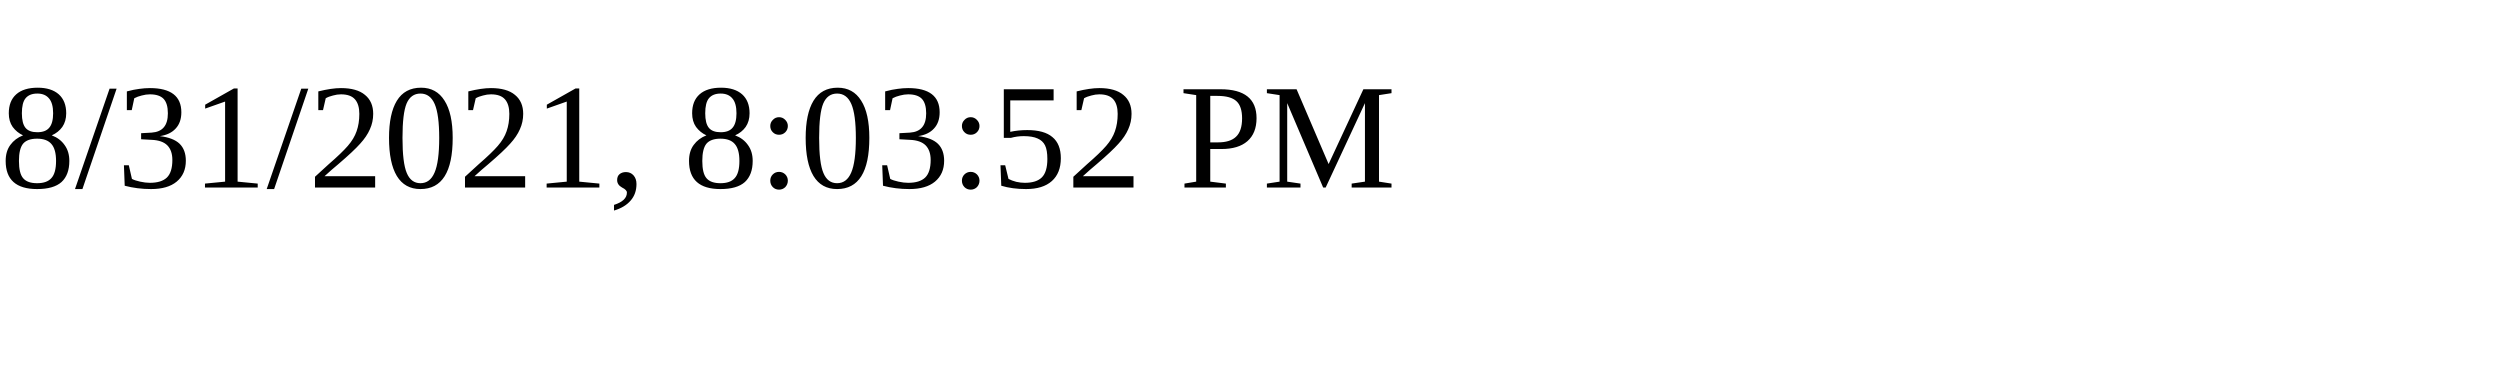
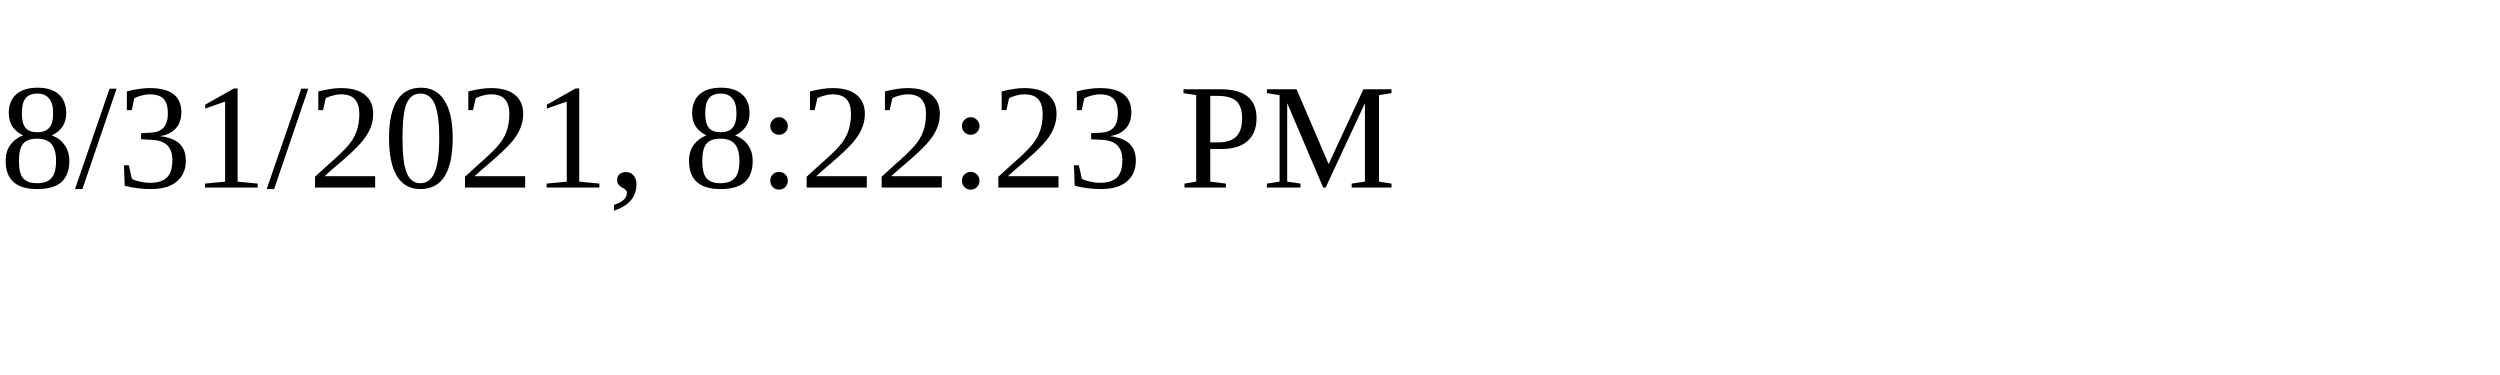
<svg xmlns="http://www.w3.org/2000/svg" height="30" width="200">
-   <text x="0" y="15">8/31/2021, 8:03:52 PM</text>
+   <text x="0" y="15">8/31/2021, 8:22:23 PM</text>
</svg>
